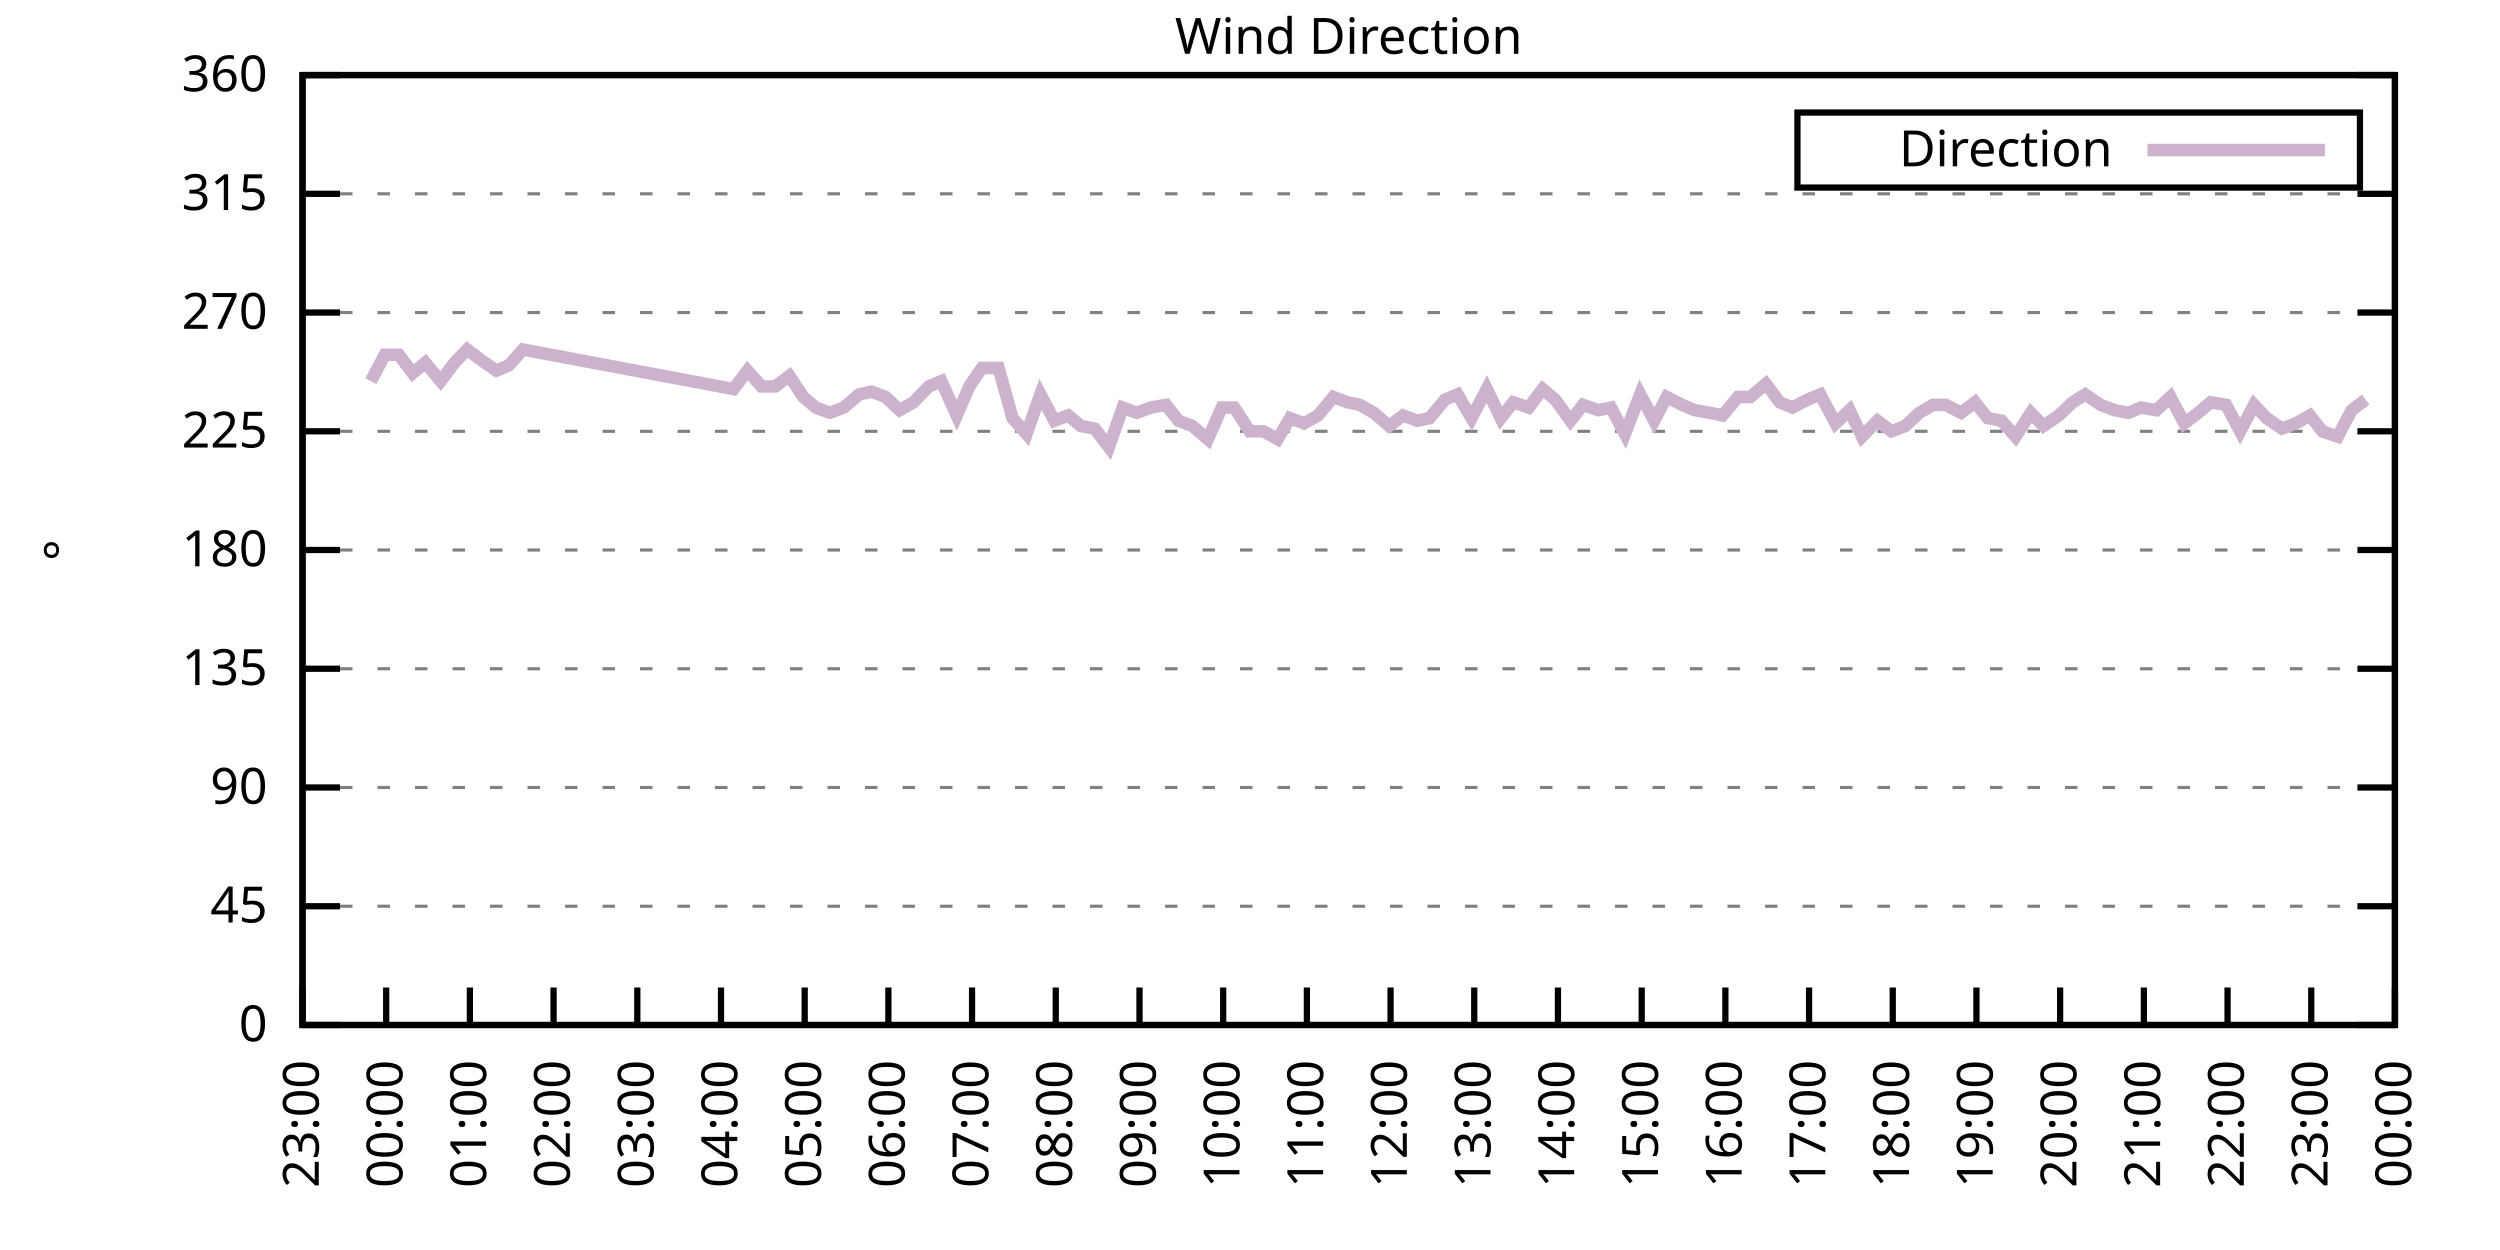
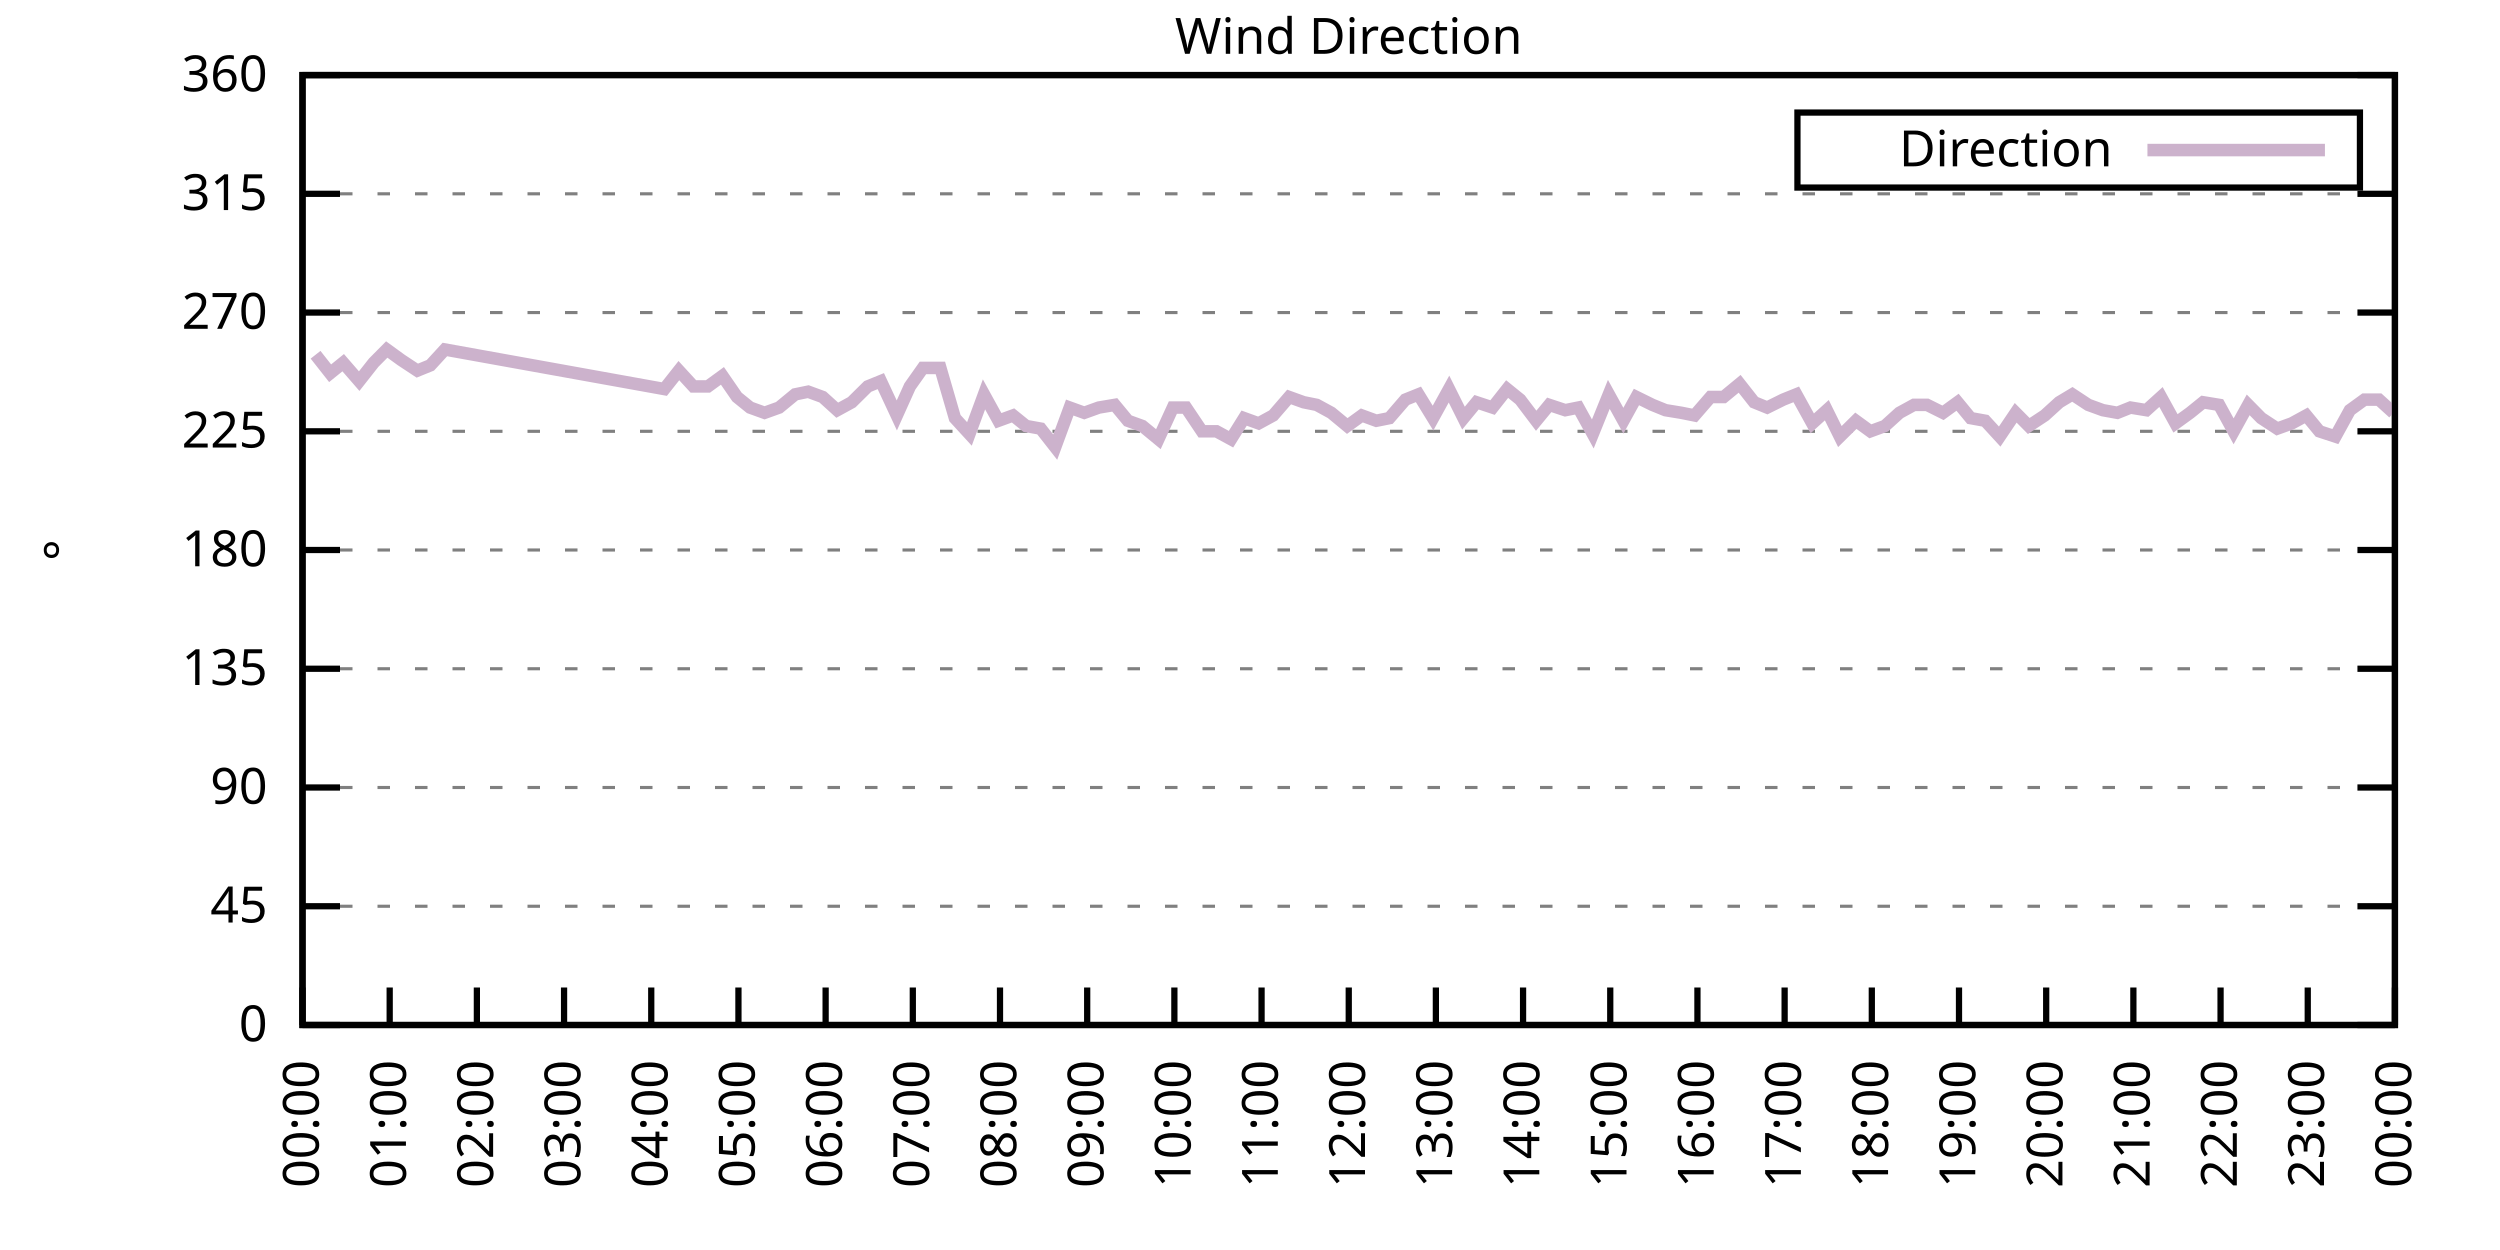
<svg xmlns="http://www.w3.org/2000/svg" xmlns:xlink="http://www.w3.org/1999/xlink" width="400" height="200" viewBox="0 0 400 200">
  <g id="gnuplot_canvas">
    <rect x="0" y="0" width="400" height="200" fill="none" />
    <defs>
      <circle id="gpDot" r="0.5" stroke-width="0.5" stroke="currentColor" />
      <path id="gpPt0" stroke-width="0.333" stroke="currentColor" d="M-1,0 h2 M0,-1 v2" />
      <path id="gpPt1" stroke-width="0.333" stroke="currentColor" d="M-1,-1 L1,1 M1,-1 L-1,1" />
      <path id="gpPt2" stroke-width="0.333" stroke="currentColor" d="M-1,0 L1,0 M0,-1 L0,1 M-1,-1 L1,1 M-1,1 L1,-1" />
      <rect id="gpPt3" stroke-width="0.333" stroke="currentColor" x="-1" y="-1" width="2" height="2" />
      <rect id="gpPt4" stroke-width="0.333" stroke="currentColor" fill="currentColor" x="-1" y="-1" width="2" height="2" />
      <circle id="gpPt5" stroke-width="0.333" stroke="currentColor" cx="0" cy="0" r="1" />
      <use xlink:href="#gpPt5" id="gpPt6" fill="currentColor" stroke="none" />
      <path id="gpPt7" stroke-width="0.333" stroke="currentColor" d="M0,-1.33 L-1.33,0.67 L1.33,0.67 z" />
      <use xlink:href="#gpPt7" id="gpPt8" fill="currentColor" stroke="none" />
      <use xlink:href="#gpPt7" id="gpPt9" stroke="currentColor" transform="rotate(180)" />
      <use xlink:href="#gpPt9" id="gpPt10" fill="currentColor" stroke="none" />
      <use xlink:href="#gpPt3" id="gpPt11" stroke="currentColor" transform="rotate(45)" />
      <use xlink:href="#gpPt11" id="gpPt12" fill="currentColor" stroke="none" />
      <path id="gpPt13" stroke-width="0.333" stroke="currentColor" d="M0,1.330 L1.265,0.411 L0.782,-1.067 L-0.782,-1.076 L-1.265,0.411 z" />
      <use xlink:href="#gpPt13" id="gpPt14" fill="currentColor" stroke="none" />
      <filter id="textbox" filterUnits="objectBoundingBox" x="0" y="0" height="1" width="1">
        <feFlood flood-color="white" flood-opacity="1" result="bgnd" />
        <feComposite in="SourceGraphic" in2="bgnd" operator="atop" />
      </filter>
      <filter id="greybox" filterUnits="objectBoundingBox" x="0" y="0" height="1" width="1">
        <feFlood flood-color="lightgrey" flood-opacity="1" result="grey" />
        <feComposite in="SourceGraphic" in2="grey" operator="atop" />
      </filter>
    </defs>
    <g fill="none" color="white" stroke="currentColor" stroke-width="1.00" stroke-linecap="butt" stroke-linejoin="miter">
</g>
    <g fill="none" color="black" stroke="currentColor" stroke-width="1.00" stroke-linecap="butt" stroke-linejoin="miter">
      <g stroke="none" shape-rendering="crispEdges">
        <polygon fill="rgb(255, 255, 255)" points="48.40,164.00 383.18,164.00 383.18,12.02 48.40,12.02 " />
      </g>
    </g>
    <g fill="none" color="black" stroke="currentColor" stroke-width="1.00" stroke-linecap="butt" stroke-linejoin="miter">
</g>
    <g fill="none" color="black" stroke="black" stroke-width="0.50" stroke-linecap="butt" stroke-linejoin="miter">
</g>
    <g fill="none" color="gray" stroke="currentColor" stroke-width="0.50" stroke-linecap="butt" stroke-linejoin="miter">
      <path stroke="gray" stroke-dasharray="2,4" class="gridline" d="M48.40,164.00 L383.19,164.00  " />
    </g>
    <g fill="none" color="gray" stroke="gray" stroke-width="1.00" stroke-linecap="butt" stroke-linejoin="miter">
</g>
    <g fill="none" color="black" stroke="currentColor" stroke-width="1.00" stroke-linecap="butt" stroke-linejoin="miter">
      <path stroke="black" d="M48.40,164.00 L54.40,164.00 M383.19,164.00 L377.19,164.00  " />
      <g transform="translate(42.80,166.60)" stroke="none" fill="black" font-family="Sans" font-size="8.00" text-anchor="end">
        <text>
          <tspan font-family="Sans"> 0</tspan>
        </text>
      </g>
    </g>
    <g fill="none" color="black" stroke="currentColor" stroke-width="1.00" stroke-linecap="butt" stroke-linejoin="miter">
</g>
    <g fill="none" color="black" stroke="black" stroke-width="0.50" stroke-linecap="butt" stroke-linejoin="miter">
</g>
    <g fill="none" color="gray" stroke="currentColor" stroke-width="0.50" stroke-linecap="butt" stroke-linejoin="miter">
      <path stroke="gray" stroke-dasharray="2,4" class="gridline" d="M48.40,145.00 L383.19,145.00  " />
    </g>
    <g fill="none" color="gray" stroke="gray" stroke-width="1.00" stroke-linecap="butt" stroke-linejoin="miter">
</g>
    <g fill="none" color="black" stroke="currentColor" stroke-width="1.00" stroke-linecap="butt" stroke-linejoin="miter">
      <path stroke="black" d="M48.40,145.00 L54.40,145.00 M383.19,145.00 L377.19,145.00  " />
      <g transform="translate(42.80,147.60)" stroke="none" fill="black" font-family="Sans" font-size="8.00" text-anchor="end">
        <text>
          <tspan font-family="Sans"> 45</tspan>
        </text>
      </g>
    </g>
    <g fill="none" color="black" stroke="currentColor" stroke-width="1.00" stroke-linecap="butt" stroke-linejoin="miter">
</g>
    <g fill="none" color="black" stroke="black" stroke-width="0.50" stroke-linecap="butt" stroke-linejoin="miter">
</g>
    <g fill="none" color="gray" stroke="currentColor" stroke-width="0.50" stroke-linecap="butt" stroke-linejoin="miter">
      <path stroke="gray" stroke-dasharray="2,4" class="gridline" d="M48.40,126.00 L383.19,126.00  " />
    </g>
    <g fill="none" color="gray" stroke="gray" stroke-width="1.00" stroke-linecap="butt" stroke-linejoin="miter">
</g>
    <g fill="none" color="black" stroke="currentColor" stroke-width="1.00" stroke-linecap="butt" stroke-linejoin="miter">
      <path stroke="black" d="M48.40,126.00 L54.40,126.00 M383.19,126.00 L377.19,126.00  " />
      <g transform="translate(42.80,128.60)" stroke="none" fill="black" font-family="Sans" font-size="8.00" text-anchor="end">
        <text>
          <tspan font-family="Sans"> 90</tspan>
        </text>
      </g>
    </g>
    <g fill="none" color="black" stroke="currentColor" stroke-width="1.00" stroke-linecap="butt" stroke-linejoin="miter">
</g>
    <g fill="none" color="black" stroke="black" stroke-width="0.50" stroke-linecap="butt" stroke-linejoin="miter">
</g>
    <g fill="none" color="gray" stroke="currentColor" stroke-width="0.50" stroke-linecap="butt" stroke-linejoin="miter">
      <path stroke="gray" stroke-dasharray="2,4" class="gridline" d="M48.40,107.00 L383.19,107.00  " />
    </g>
    <g fill="none" color="gray" stroke="gray" stroke-width="1.00" stroke-linecap="butt" stroke-linejoin="miter">
</g>
    <g fill="none" color="black" stroke="currentColor" stroke-width="1.00" stroke-linecap="butt" stroke-linejoin="miter">
      <path stroke="black" d="M48.40,107.00 L54.40,107.00 M383.19,107.00 L377.19,107.00  " />
      <g transform="translate(42.80,109.60)" stroke="none" fill="black" font-family="Sans" font-size="8.00" text-anchor="end">
        <text>
          <tspan font-family="Sans"> 135</tspan>
        </text>
      </g>
    </g>
    <g fill="none" color="black" stroke="currentColor" stroke-width="1.00" stroke-linecap="butt" stroke-linejoin="miter">
</g>
    <g fill="none" color="black" stroke="black" stroke-width="0.50" stroke-linecap="butt" stroke-linejoin="miter">
</g>
    <g fill="none" color="gray" stroke="currentColor" stroke-width="0.50" stroke-linecap="butt" stroke-linejoin="miter">
      <path stroke="gray" stroke-dasharray="2,4" class="gridline" d="M48.40,88.00 L383.19,88.00  " />
    </g>
    <g fill="none" color="gray" stroke="gray" stroke-width="1.00" stroke-linecap="butt" stroke-linejoin="miter">
</g>
    <g fill="none" color="black" stroke="currentColor" stroke-width="1.00" stroke-linecap="butt" stroke-linejoin="miter">
      <path stroke="black" d="M48.40,88.00 L54.40,88.00 M383.19,88.00 L377.19,88.00  " />
      <g transform="translate(42.80,90.60)" stroke="none" fill="black" font-family="Sans" font-size="8.00" text-anchor="end">
        <text>
          <tspan font-family="Sans"> 180</tspan>
        </text>
      </g>
    </g>
    <g fill="none" color="black" stroke="currentColor" stroke-width="1.00" stroke-linecap="butt" stroke-linejoin="miter">
</g>
    <g fill="none" color="black" stroke="black" stroke-width="0.50" stroke-linecap="butt" stroke-linejoin="miter">
</g>
    <g fill="none" color="gray" stroke="currentColor" stroke-width="0.50" stroke-linecap="butt" stroke-linejoin="miter">
      <path stroke="gray" stroke-dasharray="2,4" class="gridline" d="M48.40,69.01 L383.19,69.01  " />
    </g>
    <g fill="none" color="gray" stroke="gray" stroke-width="1.00" stroke-linecap="butt" stroke-linejoin="miter">
</g>
    <g fill="none" color="black" stroke="currentColor" stroke-width="1.00" stroke-linecap="butt" stroke-linejoin="miter">
      <path stroke="black" d="M48.40,69.01 L54.40,69.01 M383.19,69.01 L377.19,69.01  " />
      <g transform="translate(42.80,71.61)" stroke="none" fill="black" font-family="Sans" font-size="8.00" text-anchor="end">
        <text>
          <tspan font-family="Sans"> 225</tspan>
        </text>
      </g>
    </g>
    <g fill="none" color="black" stroke="currentColor" stroke-width="1.00" stroke-linecap="butt" stroke-linejoin="miter">
</g>
    <g fill="none" color="black" stroke="black" stroke-width="0.50" stroke-linecap="butt" stroke-linejoin="miter">
</g>
    <g fill="none" color="gray" stroke="currentColor" stroke-width="0.50" stroke-linecap="butt" stroke-linejoin="miter">
      <path stroke="gray" stroke-dasharray="2,4" class="gridline" d="M48.40,50.01 L383.19,50.01  " />
    </g>
    <g fill="none" color="gray" stroke="gray" stroke-width="1.00" stroke-linecap="butt" stroke-linejoin="miter">
</g>
    <g fill="none" color="black" stroke="currentColor" stroke-width="1.00" stroke-linecap="butt" stroke-linejoin="miter">
      <path stroke="black" d="M48.40,50.01 L54.40,50.01 M383.19,50.01 L377.19,50.01  " />
      <g transform="translate(42.80,52.61)" stroke="none" fill="black" font-family="Sans" font-size="8.00" text-anchor="end">
        <text>
          <tspan font-family="Sans"> 270</tspan>
        </text>
      </g>
    </g>
    <g fill="none" color="black" stroke="currentColor" stroke-width="1.00" stroke-linecap="butt" stroke-linejoin="miter">
</g>
    <g fill="none" color="black" stroke="black" stroke-width="0.50" stroke-linecap="butt" stroke-linejoin="miter">
</g>
    <g fill="none" color="gray" stroke="currentColor" stroke-width="0.50" stroke-linecap="butt" stroke-linejoin="miter">
      <path stroke="gray" stroke-dasharray="2,4" class="gridline" d="M48.40,31.01 L383.19,31.01  " />
    </g>
    <g fill="none" color="gray" stroke="gray" stroke-width="1.00" stroke-linecap="butt" stroke-linejoin="miter">
</g>
    <g fill="none" color="black" stroke="currentColor" stroke-width="1.00" stroke-linecap="butt" stroke-linejoin="miter">
      <path stroke="black" d="M48.40,31.01 L54.40,31.01 M383.19,31.01 L377.19,31.01  " />
      <g transform="translate(42.80,33.61)" stroke="none" fill="black" font-family="Sans" font-size="8.00" text-anchor="end">
        <text>
          <tspan font-family="Sans"> 315</tspan>
        </text>
      </g>
    </g>
    <g fill="none" color="black" stroke="currentColor" stroke-width="1.00" stroke-linecap="butt" stroke-linejoin="miter">
</g>
    <g fill="none" color="black" stroke="black" stroke-width="0.50" stroke-linecap="butt" stroke-linejoin="miter">
</g>
    <g fill="none" color="gray" stroke="currentColor" stroke-width="0.50" stroke-linecap="butt" stroke-linejoin="miter">
      <path stroke="gray" stroke-dasharray="2,4" class="gridline" d="M48.40,12.01 L383.19,12.01  " />
    </g>
    <g fill="none" color="gray" stroke="gray" stroke-width="1.00" stroke-linecap="butt" stroke-linejoin="miter">
</g>
    <g fill="none" color="black" stroke="currentColor" stroke-width="1.00" stroke-linecap="butt" stroke-linejoin="miter">
      <path stroke="black" d="M48.40,12.01 L54.40,12.01 M383.19,12.01 L377.19,12.01  " />
      <g transform="translate(42.80,14.61)" stroke="none" fill="black" font-family="Sans" font-size="8.00" text-anchor="end">
        <text>
          <tspan font-family="Sans"> 360</tspan>
        </text>
      </g>
    </g>
    <g fill="none" color="black" stroke="currentColor" stroke-width="1.00" stroke-linecap="butt" stroke-linejoin="miter">
      <path stroke="black" d="M48.40,164.00 L48.40,158.00  " />
      <g transform="translate(51.00,169.60) rotate(270.00)" stroke="none" fill="black" font-family="Sans" font-size="8.00" text-anchor="end">
        <text>
-           <tspan font-family="Sans">23:00</tspan>
-         </text>
-       </g>
-     </g>
-     <g fill="none" color="black" stroke="currentColor" stroke-width="1.00" stroke-linecap="butt" stroke-linejoin="miter">
-       <path stroke="black" d="M61.79,164.00 L61.79,158.00  " />
-       <g transform="translate(64.39,169.60) rotate(270.00)" stroke="none" fill="black" font-family="Sans" font-size="8.00" text-anchor="end">
-         <text>
          <tspan font-family="Sans">00:00</tspan>
        </text>
      </g>
    </g>
    <g fill="none" color="black" stroke="currentColor" stroke-width="1.00" stroke-linecap="butt" stroke-linejoin="miter">
-       <path stroke="black" d="M75.18,164.00 L75.18,158.00  " />
-       <g transform="translate(77.78,169.60) rotate(270.00)" stroke="none" fill="black" font-family="Sans" font-size="8.00" text-anchor="end">
+       <path stroke="black" d="M62.35,164.00 L62.35,158.00  " />
+       <g transform="translate(64.95,169.60) rotate(270.00)" stroke="none" fill="black" font-family="Sans" font-size="8.00" text-anchor="end">
        <text>
          <tspan font-family="Sans">01:00</tspan>
        </text>
      </g>
    </g>
    <g fill="none" color="black" stroke="currentColor" stroke-width="1.00" stroke-linecap="butt" stroke-linejoin="miter">
-       <path stroke="black" d="M88.57,164.00 L88.57,158.00  " />
-       <g transform="translate(91.17,169.60) rotate(270.00)" stroke="none" fill="black" font-family="Sans" font-size="8.00" text-anchor="end">
+       <path stroke="black" d="M76.30,164.00 L76.30,158.00  " />
+       <g transform="translate(78.90,169.60) rotate(270.00)" stroke="none" fill="black" font-family="Sans" font-size="8.00" text-anchor="end">
        <text>
          <tspan font-family="Sans">02:00</tspan>
        </text>
      </g>
    </g>
    <g fill="none" color="black" stroke="currentColor" stroke-width="1.00" stroke-linecap="butt" stroke-linejoin="miter">
-       <path stroke="black" d="M101.97,164.00 L101.97,158.00  " />
-       <g transform="translate(104.57,169.60) rotate(270.00)" stroke="none" fill="black" font-family="Sans" font-size="8.00" text-anchor="end">
+       <path stroke="black" d="M90.25,164.00 L90.25,158.00  " />
+       <g transform="translate(92.85,169.60) rotate(270.00)" stroke="none" fill="black" font-family="Sans" font-size="8.00" text-anchor="end">
        <text>
          <tspan font-family="Sans">03:00</tspan>
        </text>
      </g>
    </g>
    <g fill="none" color="black" stroke="currentColor" stroke-width="1.00" stroke-linecap="butt" stroke-linejoin="miter">
-       <path stroke="black" d="M115.36,164.00 L115.36,158.00  " />
-       <g transform="translate(117.96,169.60) rotate(270.00)" stroke="none" fill="black" font-family="Sans" font-size="8.00" text-anchor="end">
+       <path stroke="black" d="M104.20,164.00 L104.20,158.00  " />
+       <g transform="translate(106.80,169.60) rotate(270.00)" stroke="none" fill="black" font-family="Sans" font-size="8.00" text-anchor="end">
        <text>
          <tspan font-family="Sans">04:00</tspan>
        </text>
      </g>
    </g>
    <g fill="none" color="black" stroke="currentColor" stroke-width="1.00" stroke-linecap="butt" stroke-linejoin="miter">
-       <path stroke="black" d="M128.75,164.00 L128.75,158.00  " />
-       <g transform="translate(131.35,169.60) rotate(270.00)" stroke="none" fill="black" font-family="Sans" font-size="8.00" text-anchor="end">
+       <path stroke="black" d="M118.15,164.00 L118.15,158.00  " />
+       <g transform="translate(120.75,169.60) rotate(270.00)" stroke="none" fill="black" font-family="Sans" font-size="8.00" text-anchor="end">
        <text>
          <tspan font-family="Sans">05:00</tspan>
        </text>
      </g>
    </g>
    <g fill="none" color="black" stroke="currentColor" stroke-width="1.00" stroke-linecap="butt" stroke-linejoin="miter">
-       <path stroke="black" d="M142.14,164.00 L142.14,158.00  " />
-       <g transform="translate(144.74,169.60) rotate(270.00)" stroke="none" fill="black" font-family="Sans" font-size="8.00" text-anchor="end">
+       <path stroke="black" d="M132.10,164.00 L132.10,158.00  " />
+       <g transform="translate(134.70,169.60) rotate(270.00)" stroke="none" fill="black" font-family="Sans" font-size="8.00" text-anchor="end">
        <text>
          <tspan font-family="Sans">06:00</tspan>
        </text>
      </g>
    </g>
    <g fill="none" color="black" stroke="currentColor" stroke-width="1.00" stroke-linecap="butt" stroke-linejoin="miter">
-       <path stroke="black" d="M155.53,164.00 L155.53,158.00  " />
-       <g transform="translate(158.13,169.60) rotate(270.00)" stroke="none" fill="black" font-family="Sans" font-size="8.00" text-anchor="end">
+       <path stroke="black" d="M146.05,164.00 L146.05,158.00  " />
+       <g transform="translate(148.65,169.60) rotate(270.00)" stroke="none" fill="black" font-family="Sans" font-size="8.00" text-anchor="end">
        <text>
          <tspan font-family="Sans">07:00</tspan>
        </text>
      </g>
    </g>
    <g fill="none" color="black" stroke="currentColor" stroke-width="1.00" stroke-linecap="butt" stroke-linejoin="miter">
-       <path stroke="black" d="M168.92,164.00 L168.92,158.00  " />
-       <g transform="translate(171.52,169.60) rotate(270.00)" stroke="none" fill="black" font-family="Sans" font-size="8.00" text-anchor="end">
+       <path stroke="black" d="M160.00,164.00 L160.00,158.00  " />
+       <g transform="translate(162.60,169.60) rotate(270.00)" stroke="none" fill="black" font-family="Sans" font-size="8.00" text-anchor="end">
        <text>
          <tspan font-family="Sans">08:00</tspan>
        </text>
      </g>
    </g>
    <g fill="none" color="black" stroke="currentColor" stroke-width="1.00" stroke-linecap="butt" stroke-linejoin="miter">
-       <path stroke="black" d="M182.32,164.00 L182.32,158.00  " />
-       <g transform="translate(184.92,169.60) rotate(270.00)" stroke="none" fill="black" font-family="Sans" font-size="8.00" text-anchor="end">
+       <path stroke="black" d="M173.95,164.00 L173.95,158.00  " />
+       <g transform="translate(176.55,169.60) rotate(270.00)" stroke="none" fill="black" font-family="Sans" font-size="8.00" text-anchor="end">
        <text>
          <tspan font-family="Sans">09:00</tspan>
        </text>
      </g>
    </g>
    <g fill="none" color="black" stroke="currentColor" stroke-width="1.00" stroke-linecap="butt" stroke-linejoin="miter">
-       <path stroke="black" d="M195.71,164.00 L195.71,158.00  " />
-       <g transform="translate(198.31,169.60) rotate(270.00)" stroke="none" fill="black" font-family="Sans" font-size="8.00" text-anchor="end">
+       <path stroke="black" d="M187.90,164.00 L187.90,158.00  " />
+       <g transform="translate(190.50,169.60) rotate(270.00)" stroke="none" fill="black" font-family="Sans" font-size="8.00" text-anchor="end">
        <text>
          <tspan font-family="Sans">10:00</tspan>
        </text>
      </g>
    </g>
    <g fill="none" color="black" stroke="currentColor" stroke-width="1.00" stroke-linecap="butt" stroke-linejoin="miter">
-       <path stroke="black" d="M209.10,164.00 L209.10,158.00  " />
-       <g transform="translate(211.70,169.60) rotate(270.00)" stroke="none" fill="black" font-family="Sans" font-size="8.00" text-anchor="end">
+       <path stroke="black" d="M201.85,164.00 L201.85,158.00  " />
+       <g transform="translate(204.45,169.60) rotate(270.00)" stroke="none" fill="black" font-family="Sans" font-size="8.00" text-anchor="end">
        <text>
          <tspan font-family="Sans">11:00</tspan>
        </text>
      </g>
    </g>
    <g fill="none" color="black" stroke="currentColor" stroke-width="1.00" stroke-linecap="butt" stroke-linejoin="miter">
-       <path stroke="black" d="M222.49,164.00 L222.49,158.00  " />
-       <g transform="translate(225.09,169.60) rotate(270.00)" stroke="none" fill="black" font-family="Sans" font-size="8.00" text-anchor="end">
+       <path stroke="black" d="M215.80,164.00 L215.80,158.00  " />
+       <g transform="translate(218.40,169.60) rotate(270.00)" stroke="none" fill="black" font-family="Sans" font-size="8.00" text-anchor="end">
        <text>
          <tspan font-family="Sans">12:00</tspan>
        </text>
      </g>
    </g>
    <g fill="none" color="black" stroke="currentColor" stroke-width="1.00" stroke-linecap="butt" stroke-linejoin="miter">
-       <path stroke="black" d="M235.88,164.00 L235.88,158.00  " />
-       <g transform="translate(238.48,169.60) rotate(270.00)" stroke="none" fill="black" font-family="Sans" font-size="8.00" text-anchor="end">
+       <path stroke="black" d="M229.74,164.00 L229.74,158.00  " />
+       <g transform="translate(232.34,169.60) rotate(270.00)" stroke="none" fill="black" font-family="Sans" font-size="8.00" text-anchor="end">
        <text>
          <tspan font-family="Sans">13:00</tspan>
        </text>
      </g>
    </g>
    <g fill="none" color="black" stroke="currentColor" stroke-width="1.00" stroke-linecap="butt" stroke-linejoin="miter">
-       <path stroke="black" d="M249.27,164.00 L249.27,158.00  " />
-       <g transform="translate(251.87,169.60) rotate(270.00)" stroke="none" fill="black" font-family="Sans" font-size="8.00" text-anchor="end">
+       <path stroke="black" d="M243.69,164.00 L243.69,158.00  " />
+       <g transform="translate(246.29,169.60) rotate(270.00)" stroke="none" fill="black" font-family="Sans" font-size="8.00" text-anchor="end">
        <text>
          <tspan font-family="Sans">14:00</tspan>
        </text>
      </g>
    </g>
    <g fill="none" color="black" stroke="currentColor" stroke-width="1.00" stroke-linecap="butt" stroke-linejoin="miter">
-       <path stroke="black" d="M262.67,164.00 L262.67,158.00  " />
-       <g transform="translate(265.27,169.60) rotate(270.00)" stroke="none" fill="black" font-family="Sans" font-size="8.00" text-anchor="end">
+       <path stroke="black" d="M257.64,164.00 L257.64,158.00  " />
+       <g transform="translate(260.24,169.60) rotate(270.00)" stroke="none" fill="black" font-family="Sans" font-size="8.00" text-anchor="end">
        <text>
          <tspan font-family="Sans">15:00</tspan>
        </text>
      </g>
    </g>
    <g fill="none" color="black" stroke="currentColor" stroke-width="1.00" stroke-linecap="butt" stroke-linejoin="miter">
-       <path stroke="black" d="M276.06,164.00 L276.06,158.00  " />
-       <g transform="translate(278.66,169.60) rotate(270.00)" stroke="none" fill="black" font-family="Sans" font-size="8.00" text-anchor="end">
+       <path stroke="black" d="M271.59,164.00 L271.59,158.00  " />
+       <g transform="translate(274.19,169.60) rotate(270.00)" stroke="none" fill="black" font-family="Sans" font-size="8.00" text-anchor="end">
        <text>
          <tspan font-family="Sans">16:00</tspan>
        </text>
      </g>
    </g>
    <g fill="none" color="black" stroke="currentColor" stroke-width="1.00" stroke-linecap="butt" stroke-linejoin="miter">
-       <path stroke="black" d="M289.45,164.00 L289.45,158.00  " />
-       <g transform="translate(292.05,169.60) rotate(270.00)" stroke="none" fill="black" font-family="Sans" font-size="8.00" text-anchor="end">
+       <path stroke="black" d="M285.54,164.00 L285.54,158.00  " />
+       <g transform="translate(288.14,169.60) rotate(270.00)" stroke="none" fill="black" font-family="Sans" font-size="8.00" text-anchor="end">
        <text>
          <tspan font-family="Sans">17:00</tspan>
        </text>
      </g>
    </g>
    <g fill="none" color="black" stroke="currentColor" stroke-width="1.00" stroke-linecap="butt" stroke-linejoin="miter">
-       <path stroke="black" d="M302.84,164.00 L302.84,158.00  " />
-       <g transform="translate(305.44,169.60) rotate(270.00)" stroke="none" fill="black" font-family="Sans" font-size="8.00" text-anchor="end">
+       <path stroke="black" d="M299.49,164.00 L299.49,158.00  " />
+       <g transform="translate(302.09,169.60) rotate(270.00)" stroke="none" fill="black" font-family="Sans" font-size="8.00" text-anchor="end">
        <text>
          <tspan font-family="Sans">18:00</tspan>
        </text>
      </g>
    </g>
    <g fill="none" color="black" stroke="currentColor" stroke-width="1.00" stroke-linecap="butt" stroke-linejoin="miter">
-       <path stroke="black" d="M316.23,164.00 L316.23,158.00  " />
-       <g transform="translate(318.83,169.60) rotate(270.00)" stroke="none" fill="black" font-family="Sans" font-size="8.00" text-anchor="end">
+       <path stroke="black" d="M313.44,164.00 L313.44,158.00  " />
+       <g transform="translate(316.04,169.60) rotate(270.00)" stroke="none" fill="black" font-family="Sans" font-size="8.00" text-anchor="end">
        <text>
          <tspan font-family="Sans">19:00</tspan>
        </text>
      </g>
    </g>
    <g fill="none" color="black" stroke="currentColor" stroke-width="1.00" stroke-linecap="butt" stroke-linejoin="miter">
-       <path stroke="black" d="M329.62,164.00 L329.62,158.00  " />
-       <g transform="translate(332.22,169.60) rotate(270.00)" stroke="none" fill="black" font-family="Sans" font-size="8.00" text-anchor="end">
+       <path stroke="black" d="M327.39,164.00 L327.39,158.00  " />
+       <g transform="translate(329.99,169.60) rotate(270.00)" stroke="none" fill="black" font-family="Sans" font-size="8.00" text-anchor="end">
        <text>
          <tspan font-family="Sans">20:00</tspan>
        </text>
      </g>
    </g>
    <g fill="none" color="black" stroke="currentColor" stroke-width="1.00" stroke-linecap="butt" stroke-linejoin="miter">
-       <path stroke="black" d="M343.02,164.00 L343.02,158.00  " />
-       <g transform="translate(345.62,169.60) rotate(270.00)" stroke="none" fill="black" font-family="Sans" font-size="8.00" text-anchor="end">
+       <path stroke="black" d="M341.34,164.00 L341.34,158.00  " />
+       <g transform="translate(343.94,169.60) rotate(270.00)" stroke="none" fill="black" font-family="Sans" font-size="8.00" text-anchor="end">
        <text>
          <tspan font-family="Sans">21:00</tspan>
        </text>
      </g>
    </g>
    <g fill="none" color="black" stroke="currentColor" stroke-width="1.00" stroke-linecap="butt" stroke-linejoin="miter">
-       <path stroke="black" d="M356.41,164.00 L356.41,158.00  " />
-       <g transform="translate(359.01,169.60) rotate(270.00)" stroke="none" fill="black" font-family="Sans" font-size="8.00" text-anchor="end">
+       <path stroke="black" d="M355.29,164.00 L355.29,158.00  " />
+       <g transform="translate(357.89,169.60) rotate(270.00)" stroke="none" fill="black" font-family="Sans" font-size="8.00" text-anchor="end">
        <text>
          <tspan font-family="Sans">22:00</tspan>
        </text>
      </g>
    </g>
    <g fill="none" color="black" stroke="currentColor" stroke-width="1.00" stroke-linecap="butt" stroke-linejoin="miter">
-       <path stroke="black" d="M369.80,164.00 L369.80,158.00  " />
-       <g transform="translate(372.40,169.60) rotate(270.00)" stroke="none" fill="black" font-family="Sans" font-size="8.00" text-anchor="end">
+       <path stroke="black" d="M369.24,164.00 L369.24,158.00  " />
+       <g transform="translate(371.84,169.60) rotate(270.00)" stroke="none" fill="black" font-family="Sans" font-size="8.00" text-anchor="end">
        <text>
          <tspan font-family="Sans">23:00</tspan>
        </text>
      </g>
    </g>
    <g fill="none" color="black" stroke="currentColor" stroke-width="1.00" stroke-linecap="butt" stroke-linejoin="miter">
      <path stroke="black" d="M383.19,164.00 L383.19,158.00  " />
      <g transform="translate(385.79,169.60) rotate(270.00)" stroke="none" fill="black" font-family="Sans" font-size="8.00" text-anchor="end">
        <text>
          <tspan font-family="Sans">00:00</tspan>
        </text>
      </g>
    </g>
    <g fill="none" color="black" stroke="currentColor" stroke-width="1.00" stroke-linecap="butt" stroke-linejoin="miter">
</g>
    <g fill="none" color="black" stroke="currentColor" stroke-width="1.00" stroke-linecap="butt" stroke-linejoin="miter">
      <path stroke="black" d="M48.40,12.01 L48.40,164.00 L383.19,164.00 L383.19,12.01 L48.40,12.01 Z  " />
    </g>
    <g fill="none" color="black" stroke="currentColor" stroke-width="1.00" stroke-linecap="butt" stroke-linejoin="miter">
</g>
    <g fill="none" color="black" stroke="currentColor" stroke-width="1.00" stroke-linecap="butt" stroke-linejoin="miter">
      <path stroke="black" d="M287.59,30.01 L287.59,18.01 L377.59,18.01 L377.59,30.01 L287.59,30.01 Z  " />
    </g>
    <g id="Wind_direction_plot_1">
      <g fill="none" color="white" stroke="black" stroke-width="2.00" stroke-linecap="butt" stroke-linejoin="miter">
</g>
      <g fill="none" color="black" stroke="currentColor" stroke-width="2.00" stroke-linecap="butt" stroke-linejoin="miter">
        <g transform="translate(337.99,26.61)" stroke="none" fill="black" font-family="Sans" font-size="8.00" text-anchor="end">
          <text>
            <tspan font-family="Sans">Direction</tspan>
          </text>
        </g>
      </g>
      <g fill="none" color="black" stroke="currentColor" stroke-width="2.00" stroke-linecap="butt" stroke-linejoin="miter">
-         <path stroke="rgb(204, 178, 204)" d="M343.59,24.01 L371.99,24.01 M59.34,60.98 L61.57,56.76 L63.80,56.76 L66.03,59.72 L68.04,58.03 L70.50,60.98   L72.73,58.03 L74.74,55.92 L76.97,57.61 L79.42,59.30 L81.43,58.45 L83.66,55.92 L117.37,62.25 L119.60,59.30   L121.83,61.83 L124.06,61.83 L126.29,60.14 L128.53,63.52 L130.54,65.21 L132.77,66.05 L135.00,65.21 L137.45,63.10   L139.46,62.67 L141.69,63.52 L143.93,65.63 L146.16,64.36 L148.61,61.83 L150.62,60.98 L153.08,66.47 L155.09,61.83   L157.10,58.87 L159.77,58.87 L162.01,66.90 L164.24,69.43 L166.47,63.10 L168.70,67.32 L170.93,66.47 L172.94,68.16   L175.17,68.58 L177.41,71.54 L179.64,65.21 L181.87,66.05 L184.10,65.21 L186.56,64.78 L188.57,67.32 L190.80,68.16   L193.25,70.27 L195.48,65.21 L197.49,65.21 L199.95,69.01 L202.18,69.01 L204.41,70.27 L206.42,66.90 L208.65,67.74   L210.88,66.47 L213.34,63.52 L215.57,64.36 L217.58,64.78 L219.81,66.05 L222.27,68.16 L224.50,66.47 L226.73,67.32   L228.74,66.90 L231.20,63.94 L233.20,63.10 L235.44,66.90 L237.89,62.25 L240.12,66.90 L242.13,64.36 L244.59,65.21   L246.82,62.25 L248.83,63.94 L251.28,67.32 L253.29,64.78 L255.75,65.63 L257.76,65.21 L259.99,69.43 L262.44,63.10   L264.67,67.32 L266.68,63.52 L269.14,64.78 L271.15,65.63 L273.60,66.05 L275.61,66.47 L278.07,63.52 L280.07,63.52   L282.53,61.41 L284.76,64.36 L286.77,65.21 L289.23,63.94 L291.23,63.10 L293.69,67.74 L295.92,65.63 L297.93,69.85   L300.39,67.32 L302.62,69.01 L304.85,68.16 L307.08,66.05 L309.31,64.78 L311.32,64.78 L313.78,66.05 L316.01,64.36   L318.02,66.90 L320.25,67.32 L322.48,69.85 L324.94,66.05 L326.95,68.16 L329.40,66.47 L331.63,64.36 L333.64,63.10   L336.10,64.78 L338.33,65.63 L340.56,66.05 L342.57,65.21 L345.02,65.63 L347.26,63.52 L349.49,67.74 L351.72,66.05   L353.73,64.36 L356.18,64.78 L358.42,69.01 L360.65,64.78 L362.66,66.90 L365.11,68.58 L367.34,67.74 L369.58,66.47   L371.58,69.01 L374.04,69.85 L376.27,65.63 L378.50,63.94  " />
+         <path stroke="rgb(204, 178, 204)" d="M343.59,24.01 L371.99,24.01 M50.49,56.76 L52.82,59.72 L54.91,58.03 L57.47,60.98 L59.79,58.03 L61.88,55.92   L64.21,57.61 L66.77,59.30 L68.86,58.45 L71.18,55.92 L106.29,62.25 L108.62,59.30 L110.94,61.83 L113.27,61.83   L115.59,60.14 L117.92,63.52 L120.01,65.21 L122.33,66.05 L124.66,65.21 L127.22,63.10 L129.31,62.67 L131.63,63.52   L133.96,65.63 L136.28,64.36 L138.84,61.83 L140.93,60.98 L143.49,66.47 L145.58,61.83 L147.67,58.87 L150.46,58.87   L152.79,66.90 L155.11,69.43 L157.44,63.10 L159.76,67.32 L162.09,66.47 L164.18,68.16 L166.51,68.58 L168.83,71.54   L171.16,65.21 L173.48,66.05 L175.81,65.21 L178.36,64.78 L180.46,67.32 L182.78,68.16 L185.34,70.27 L187.66,65.21   L189.76,65.21 L192.31,69.01 L194.64,69.01 L196.96,70.27 L199.06,66.90 L201.38,67.74 L203.71,66.47 L206.26,63.52   L208.59,64.36 L210.68,64.78 L213.01,66.05 L215.56,68.16 L217.89,66.47 L220.21,67.32 L222.30,66.90 L224.86,63.94   L226.95,63.10 L229.28,66.90 L231.84,62.25 L234.16,66.90 L236.25,64.36 L238.81,65.21 L241.14,62.25 L243.23,63.94   L245.79,67.32 L247.88,64.78 L250.44,65.63 L252.53,65.21 L254.85,69.43 L257.41,63.10 L259.74,67.32 L261.83,63.52   L264.39,64.78 L266.48,65.63 L269.04,66.05 L271.13,66.47 L273.69,63.52 L275.78,63.52 L278.34,61.41 L280.66,64.36   L282.75,65.21 L285.31,63.94 L287.40,63.10 L289.96,67.74 L292.29,65.63 L294.38,69.85 L296.94,67.32 L299.26,69.01   L301.58,68.16 L303.91,66.05 L306.23,64.78 L308.33,64.78 L310.88,66.05 L313.21,64.36 L315.30,66.90 L317.63,67.32   L319.95,69.85 L322.51,66.05 L324.60,68.16 L327.16,66.47 L329.48,64.36 L331.58,63.10 L334.13,64.78 L336.46,65.63   L338.78,66.05 L340.88,65.21 L343.43,65.63 L345.76,63.52 L348.08,67.74 L350.41,66.05 L352.50,64.36 L355.06,64.78   L357.38,69.01 L359.71,64.78 L361.80,66.90 L364.36,68.58 L366.68,67.74 L369.01,66.47 L371.10,69.01 L373.66,69.85   L375.98,65.63 L378.31,63.94 L380.63,63.94 L382.96,66.05  " />
      </g>
    </g>
    <g fill="none" color="black" stroke="currentColor" stroke-width="2.00" stroke-linecap="butt" stroke-linejoin="miter">
</g>
    <g fill="none" color="black" stroke="black" stroke-width="1.00" stroke-linecap="butt" stroke-linejoin="miter">
</g>
    <g fill="none" color="black" stroke="currentColor" stroke-width="1.00" stroke-linecap="butt" stroke-linejoin="miter">
      <path stroke="black" d="M48.40,12.01 L48.40,164.00 L383.19,164.00 L383.19,12.01 L48.40,12.01 Z  " />
      <g transform="translate(12.80,88.01) rotate(270.00)" stroke="none" fill="black" font-family="Sans" font-size="8.00" text-anchor="middle">
        <text>
          <tspan font-family="Sans">°</tspan>
        </text>
      </g>
    </g>
    <g fill="none" color="black" stroke="currentColor" stroke-width="1.00" stroke-linecap="butt" stroke-linejoin="miter">
</g>
    <g fill="none" color="black" stroke="currentColor" stroke-width="1.00" stroke-linecap="butt" stroke-linejoin="miter">
      <g transform="translate(215.79,8.61)" stroke="none" fill="black" font-family="Sans" font-size="8.00" text-anchor="middle">
        <text>
          <tspan font-family="Sans">Wind Direction</tspan>
        </text>
      </g>
    </g>
    <g fill="none" color="black" stroke="currentColor" stroke-width="1.00" stroke-linecap="butt" stroke-linejoin="miter">
</g>
  </g>
</svg>
